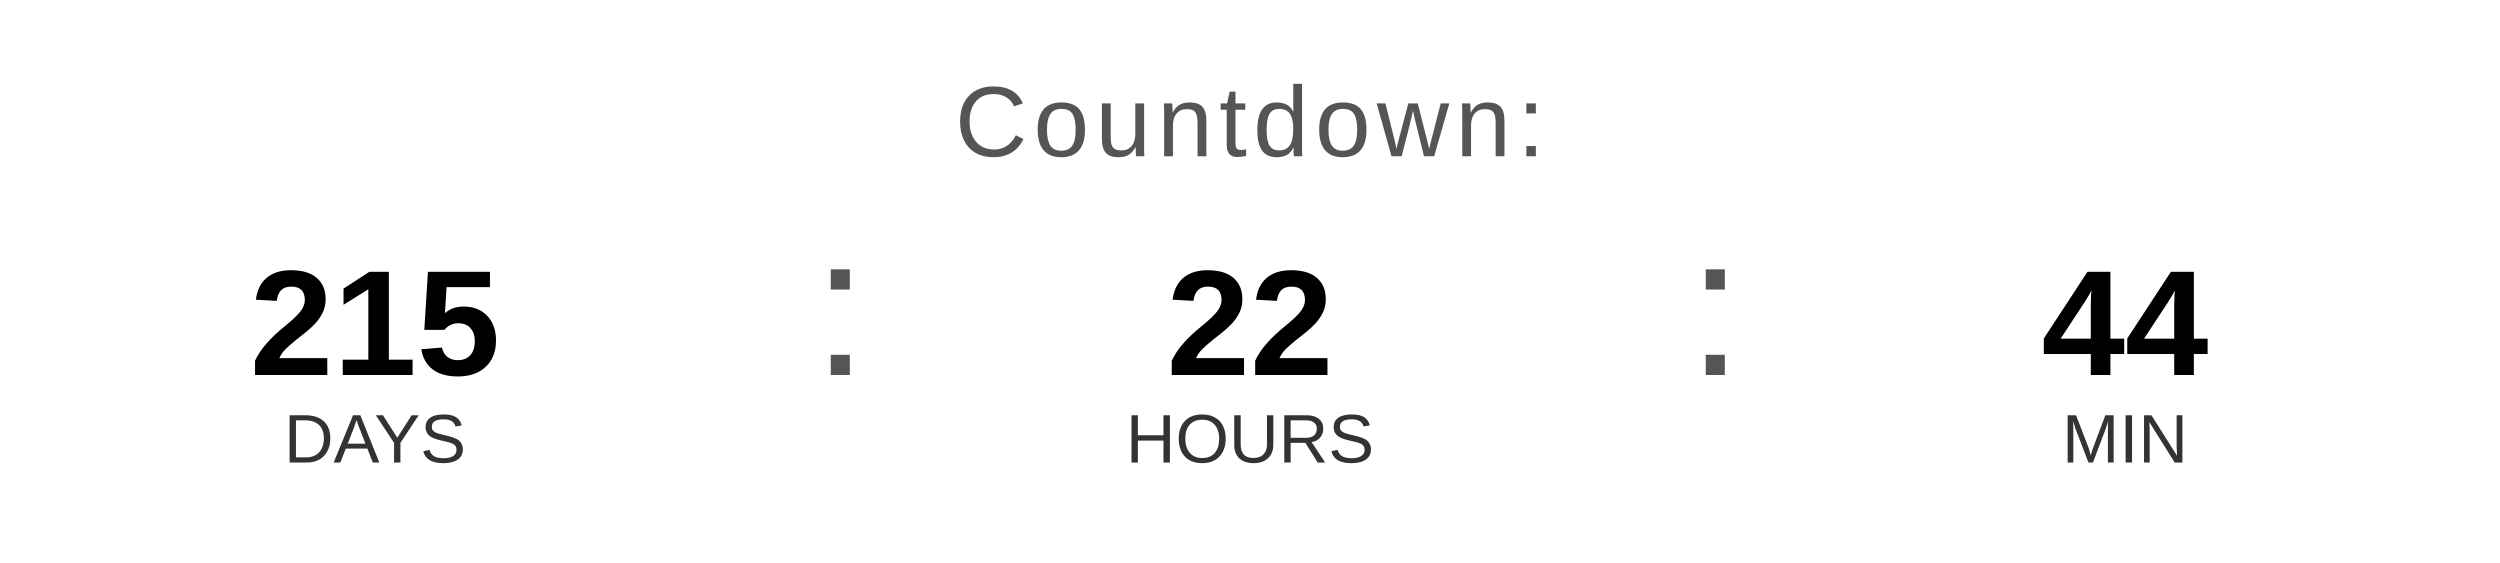
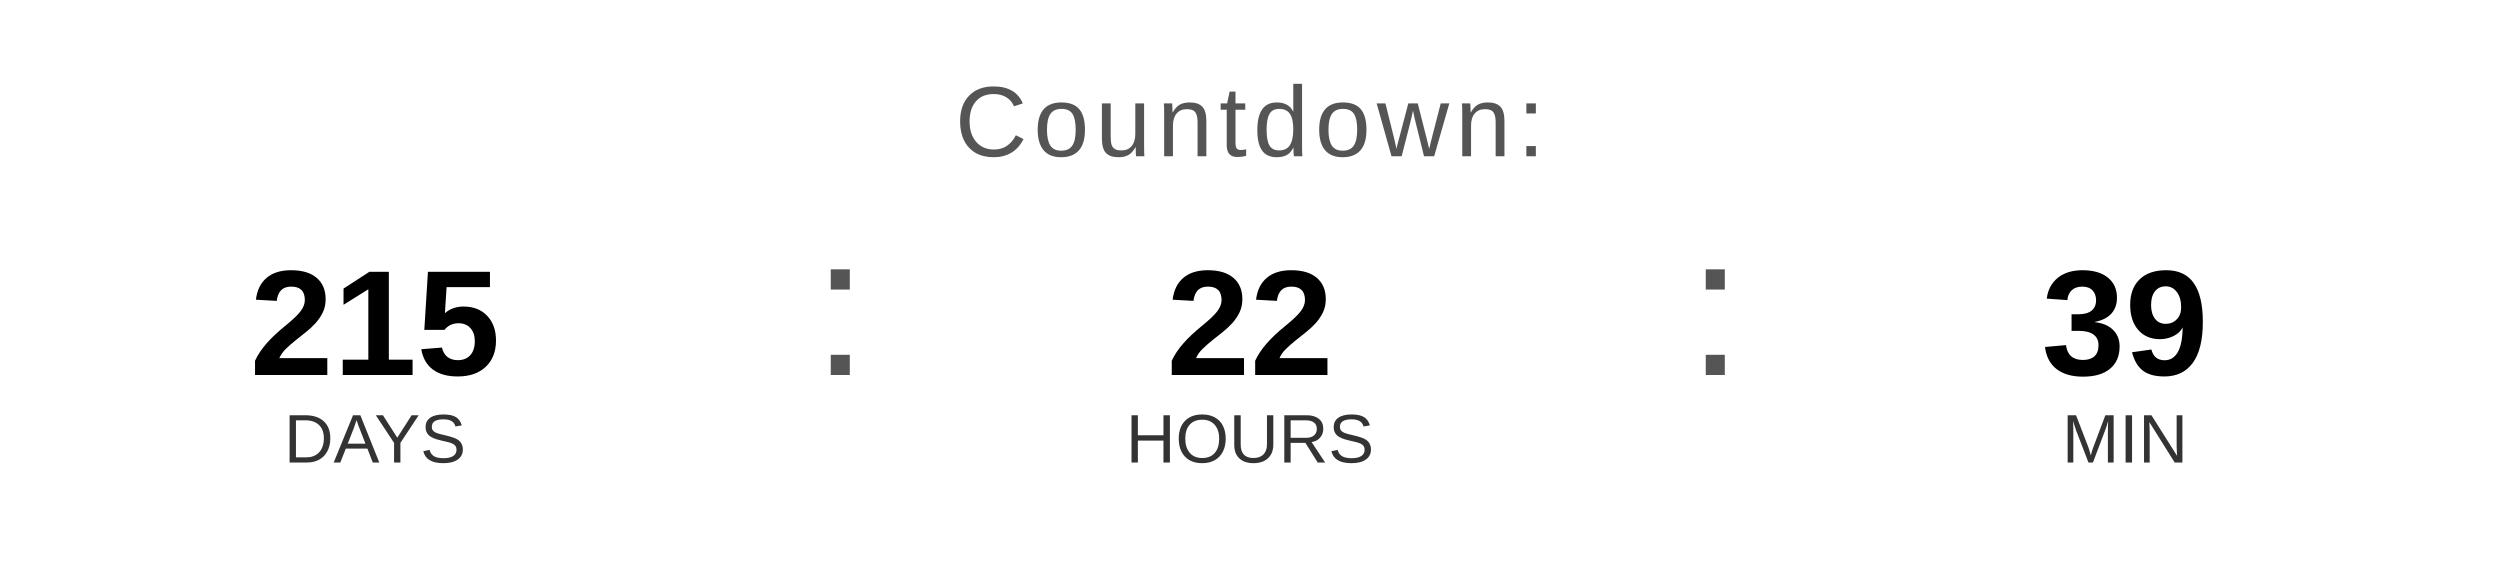
<svg xmlns="http://www.w3.org/2000/svg" width="400" height="90" viewBox="0 0 400 90">
  <text x="200" y="25" font-family="Arial, Helvetica, sans-serif" font-size="16" fill="#555555" text-anchor="middle" letter-spacing="1">
    Countdown:
  </text>
  <text x="60" y="60" font-family="Arial, Helvetica, sans-serif" font-size="24" font-weight="bold" fill="#000000" text-anchor="middle">215</text>
  <text x="60" y="74" font-family="Arial, Helvetica, sans-serif" font-size="11" fill="#333333" text-anchor="middle">DAYS</text>
  <text x="130" y="60" font-family="Arial, sans-serif" font-size="32" fill="#555555">:</text>
  <text x="200" y="60" font-family="Arial, Helvetica, sans-serif" font-size="24" font-weight="bold" fill="#000000" text-anchor="middle">22</text>
  <text x="200" y="74" font-family="Arial, Helvetica, sans-serif" font-size="11" fill="#333333" text-anchor="middle">HOURS</text>
  <text x="270" y="60" font-family="Arial, sans-serif" font-size="32" fill="#555555">:</text>
-   <text x="340" y="60" font-family="Arial, Helvetica, sans-serif" font-size="24" font-weight="bold" fill="#000000" text-anchor="middle">44</text>
+   <text x="340" y="60" font-family="Arial, Helvetica, sans-serif" font-size="24" font-weight="bold" fill="#000000" text-anchor="middle">39</text>
  <text x="340" y="74" font-family="Arial, Helvetica, sans-serif" font-size="11" fill="#333333" text-anchor="middle">MIN</text>
</svg>
